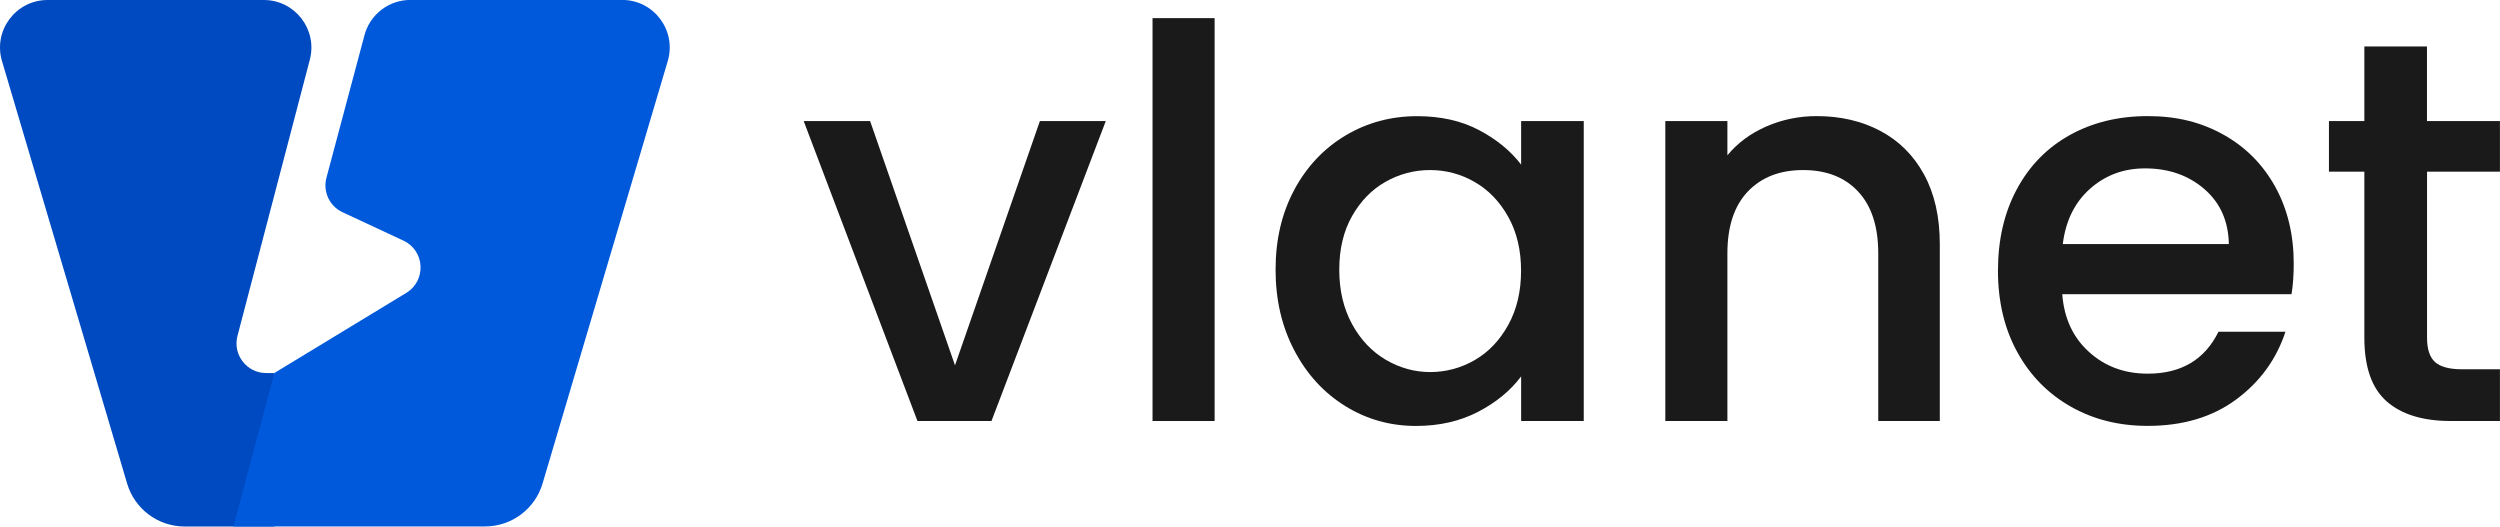
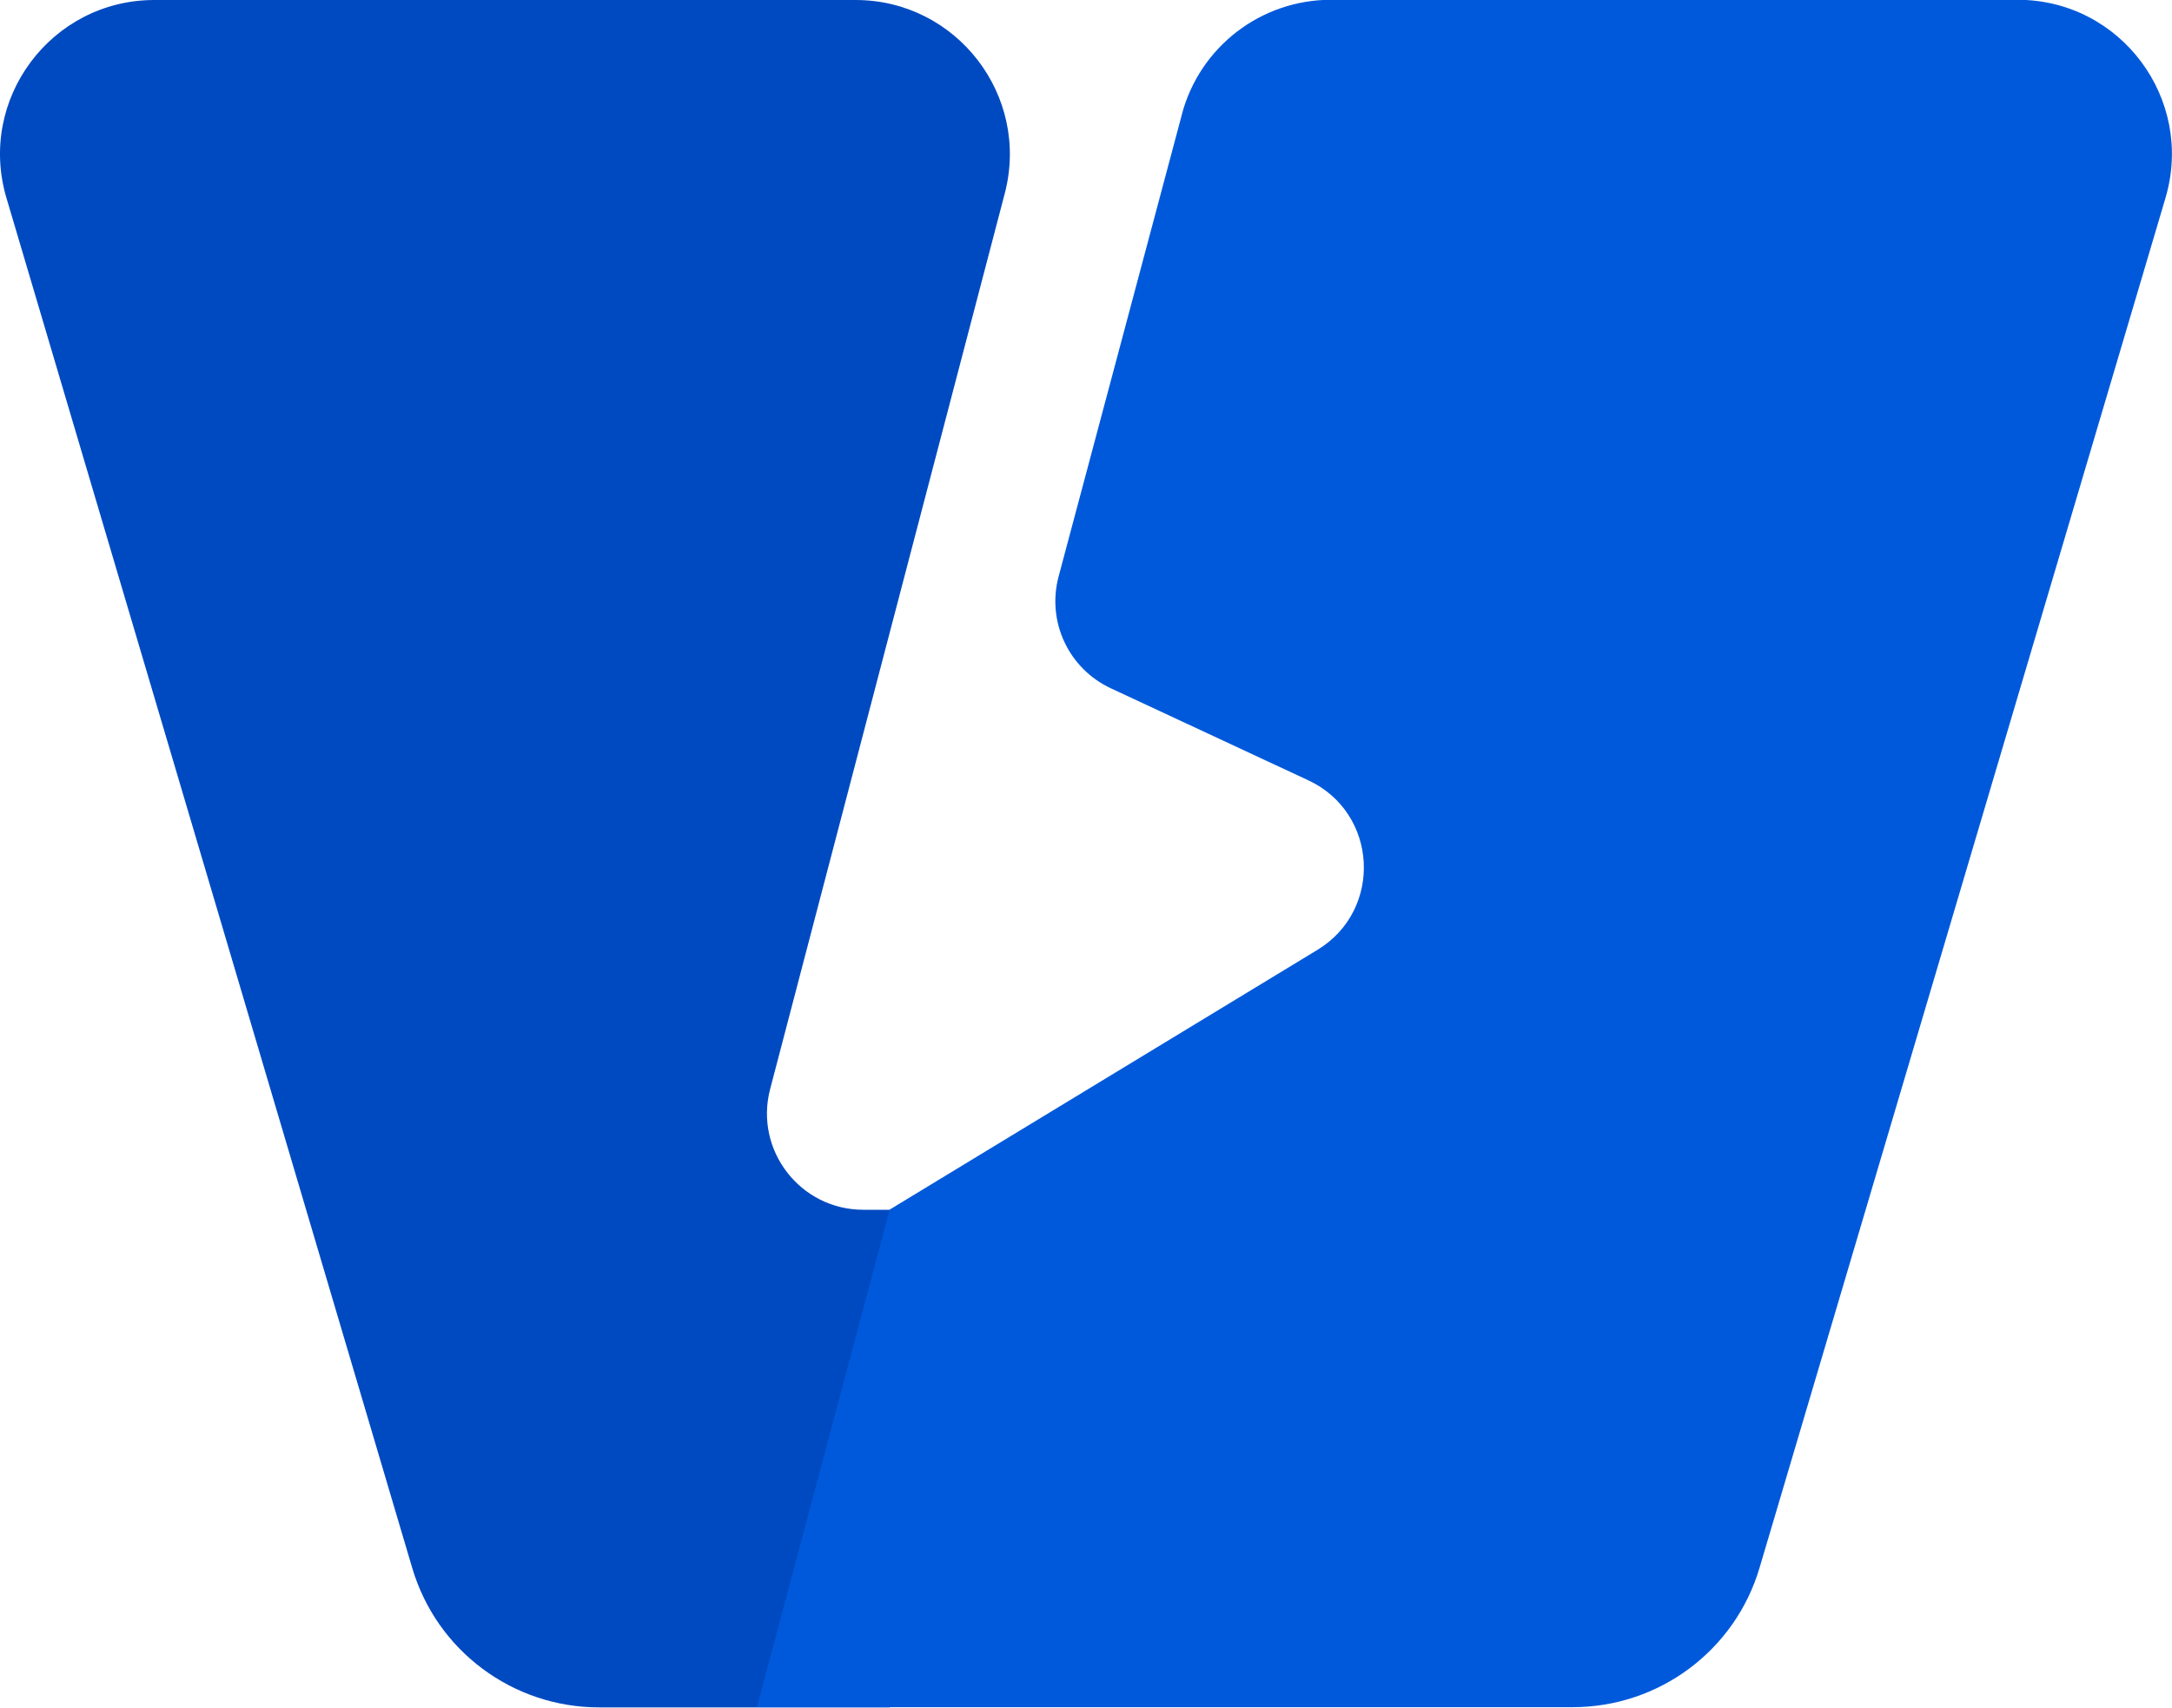
- <svg xmlns="http://www.w3.org/2000/svg" id="_레이어_2" data-name="레이어 2" viewBox="0 0 374.87 78.95">
+ <svg xmlns="http://www.w3.org/2000/svg" id="_레이어_2" data-name="레이어 2" viewBox="0 0 100.43 78.95">
  <defs>
    <style>
      .cls-1 {
        fill: #004ac1;
      }

      .cls-2 {
        fill: #0059db;
      }
- 
-       .cls-3 {
-         fill: #1a1a1a;
-       }
    </style>
  </defs>
  <g id="Layer_1" data-name="Layer 1">
    <g>
-       <g>
-         <path class="cls-1" d="m27.7,78.95c-3.99,0-7.51-2.62-8.64-6.45L.3,9.16C-1.06,4.59,2.37,0,7.14,0h32.42c4.67,0,8.08,4.42,6.9,8.94l-10.85,41.42c-.74,2.82,1.39,5.58,4.31,5.58h1.23s0,23.01,0,23.01h-13.44Z" />
-         <path class="cls-2" d="m54.65,5.29l-5.7,21.36c-.56,2.09.46,4.27,2.42,5.18l9.12,4.25c3.23,1.5,3.47,5.99.43,7.84l-19.78,12.01-6.14,23.01h37.72c3.99,0,7.51-2.62,8.64-6.45l18.77-63.34c1.35-4.57-2.07-9.16-6.84-9.16h-31.75c-3.23,0-6.06,2.17-6.89,5.29Z" />
-       </g>
-       <g>
-         <path class="cls-3" d="m143.19,54.81l12.74-36.66h9.88l-17.14,44.98h-11.1l-17.06-44.98h9.96l12.74,36.66Z" />
-         <path class="cls-3" d="m182.13,2.72v60.41h-9.31V2.72h9.31Z" />
-         <path class="cls-3" d="m194.08,28.44c1.88-3.48,4.44-6.19,7.67-8.12,3.24-1.93,6.82-2.9,10.74-2.9,3.54,0,6.63.69,9.27,2.08,2.64,1.39,4.75,3.12,6.33,5.18v-6.53h9.39v44.98h-9.39v-6.69c-1.58,2.12-3.73,3.89-6.45,5.31-2.72,1.41-5.82,2.12-9.31,2.12-3.86,0-7.4-.99-10.61-2.98-3.21-1.99-5.76-4.76-7.63-8.33-1.88-3.56-2.82-7.6-2.82-12.12s.94-8.52,2.82-12Zm32.08,4.08c-1.28-2.29-2.95-4.03-5.02-5.22-2.07-1.2-4.3-1.8-6.69-1.8s-4.63.59-6.69,1.76c-2.07,1.17-3.74,2.89-5.02,5.14-1.28,2.26-1.92,4.94-1.92,8.04s.64,5.82,1.92,8.16c1.28,2.34,2.97,4.12,5.06,5.35,2.09,1.22,4.31,1.84,6.65,1.84s4.62-.6,6.69-1.8c2.07-1.2,3.74-2.95,5.02-5.27,1.28-2.31,1.92-5.02,1.92-8.12s-.64-5.8-1.92-8.08Z" />
-         <path class="cls-3" d="m281.93,19.62c2.8,1.47,4.99,3.65,6.57,6.53,1.58,2.89,2.37,6.37,2.37,10.45v26.53h-9.23v-25.14c0-4.03-1.01-7.12-3.02-9.27-2.01-2.15-4.76-3.22-8.25-3.22s-6.25,1.08-8.29,3.22c-2.04,2.15-3.06,5.24-3.06,9.27v25.14h-9.31V18.15h9.31v5.14c1.52-1.85,3.47-3.29,5.84-4.33,2.37-1.03,4.88-1.55,7.55-1.55,3.54,0,6.71.73,9.51,2.2Z" />
-         <path class="cls-3" d="m343.6,44.11h-34.37c.27,3.59,1.6,6.48,4,8.65,2.39,2.18,5.33,3.27,8.82,3.27,5.01,0,8.54-2.09,10.61-6.29h10.04c-1.36,4.14-3.82,7.52-7.39,10.16-3.57,2.64-7.99,3.96-13.27,3.96-4.3,0-8.15-.96-11.55-2.9-3.4-1.93-6.07-4.65-8-8.16-1.93-3.51-2.9-7.58-2.9-12.21s.94-8.69,2.82-12.2c1.88-3.51,4.52-6.22,7.92-8.12,3.4-1.9,7.31-2.86,11.72-2.86s8.03.93,11.35,2.78c3.32,1.85,5.9,4.45,7.76,7.8,1.85,3.35,2.78,7.2,2.78,11.55,0,1.69-.11,3.21-.33,4.57Zm-9.39-7.51c-.06-3.43-1.28-6.18-3.67-8.25-2.4-2.07-5.36-3.1-8.9-3.1-3.21,0-5.96,1.02-8.25,3.06-2.29,2.04-3.65,4.8-4.08,8.29h24.9Z" />
-         <path class="cls-3" d="m363.93,25.74v24.9c0,1.69.39,2.9,1.18,3.63.79.73,2.14,1.1,4.04,1.1h5.71v7.76h-7.35c-4.19,0-7.4-.98-9.63-2.94-2.23-1.96-3.35-5.14-3.35-9.55v-24.9h-5.31v-7.59h5.31V6.97h9.39v11.18h10.94v7.59h-10.94Z" />
-       </g>
+       <path class="cls-1" d="m27.7,78.95c-3.99,0-7.51-2.62-8.64-6.45L.3,9.16C-1.06,4.59,2.37,0,7.14,0h32.42c4.67,0,8.08,4.42,6.9,8.94l-10.85,41.42c-.74,2.82,1.39,5.58,4.31,5.58h1.23s0,23.01,0,23.01h-13.44Z" />
+       <path class="cls-2" d="m54.65,5.29l-5.7,21.36c-.56,2.09.46,4.27,2.42,5.18l9.12,4.25c3.23,1.5,3.47,5.99.43,7.84l-19.78,12.01-6.14,23.01h37.72c3.99,0,7.51-2.62,8.64-6.45l18.77-63.34c1.35-4.57-2.07-9.16-6.84-9.16h-31.75c-3.23,0-6.06,2.17-6.89,5.29Z" />
    </g>
  </g>
</svg>
